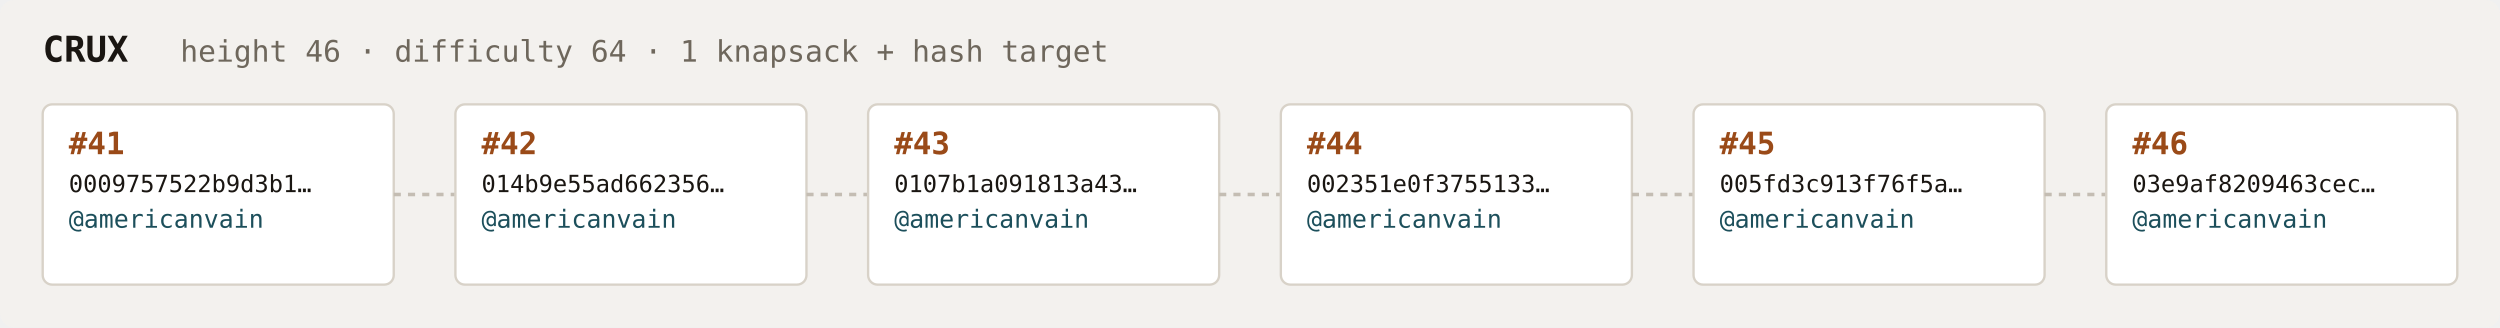
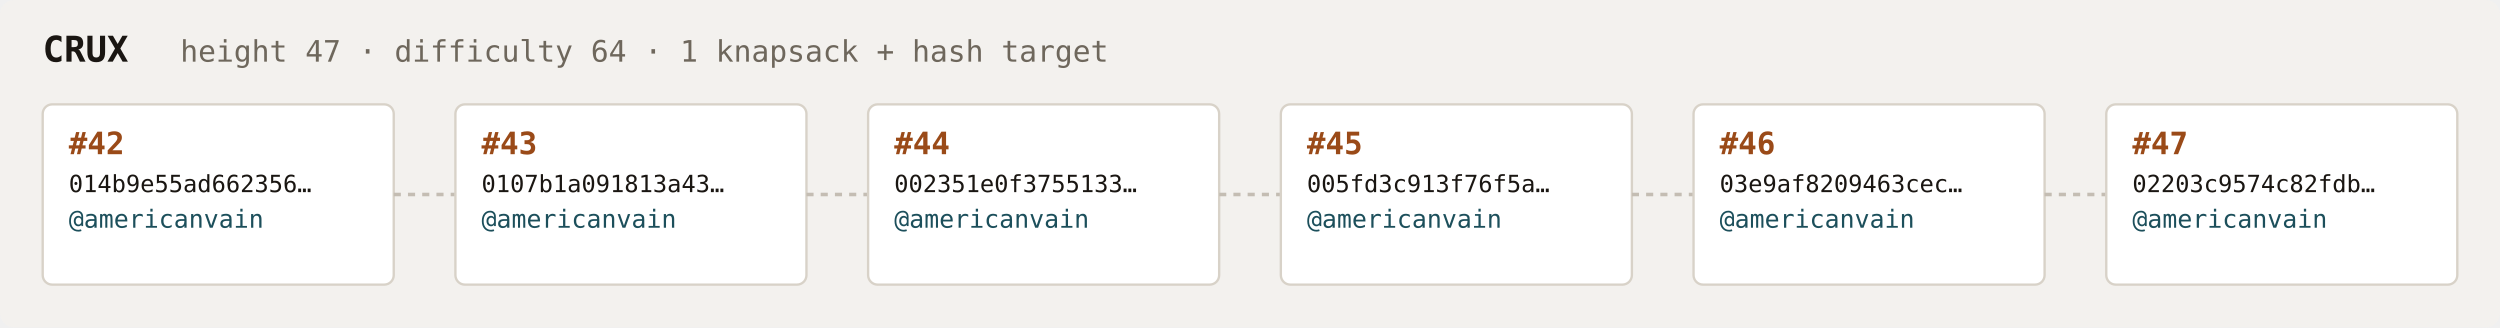
<svg xmlns="http://www.w3.org/2000/svg" width="1054" height="138" viewBox="0 0 1054 138" font-family="ui-monospace,SFMono-Regular,Menlo,monospace">
  <rect fill="#f3f1ee" width="1054" height="138" rx="6" />
  <text x="18" y="26" fill="#1a1612" font-size="15" font-weight="700">CRUX</text>
-   <text x="76" y="26" fill="#6e675c" font-size="12.5">height 46 · difficulty 64 · 1 knapsack + hash target</text>
+   <text x="76" y="26" fill="#6e675c" font-size="12.5">height 47 · difficulty 64 · 1 knapsack + hash target</text>
  <rect x="18" y="44" width="148" height="76" rx="4" fill="#ffffff" stroke="#d8d2c8" stroke-width="1" />
-   <text x="29" y="65" fill="#9a4a18" font-size="13" font-weight="700">#41</text>
-   <text x="29" y="81" fill="#1a1612" font-size="10">0009757522b9d3b1…</text>
+   <text x="29" y="65" fill="#9a4a18" font-size="13" font-weight="700">#42</text>
+   <text x="29" y="81" fill="#1a1612" font-size="10">014b9e55ad662356…</text>
  <text x="29" y="96" fill="#1c4f5b" font-size="10.5">@americanvain</text>
  <text x="29" y="110" fill="#6e675c" font-size="9" />
  <line x1="166" y1="82.0" x2="192" y2="82.0" stroke="#c4bdb3" stroke-width="1.5" stroke-dasharray="3 3" />
  <rect x="192" y="44" width="148" height="76" rx="4" fill="#ffffff" stroke="#d8d2c8" stroke-width="1" />
-   <text x="203" y="65" fill="#9a4a18" font-size="13" font-weight="700">#42</text>
-   <text x="203" y="81" fill="#1a1612" font-size="10">014b9e55ad662356…</text>
+   <text x="203" y="65" fill="#9a4a18" font-size="13" font-weight="700">#43</text>
+   <text x="203" y="81" fill="#1a1612" font-size="10">0107b1a091813a43…</text>
  <text x="203" y="96" fill="#1c4f5b" font-size="10.5">@americanvain</text>
  <text x="203" y="110" fill="#6e675c" font-size="9" />
  <line x1="340" y1="82.0" x2="366" y2="82.0" stroke="#c4bdb3" stroke-width="1.5" stroke-dasharray="3 3" />
  <rect x="366" y="44" width="148" height="76" rx="4" fill="#ffffff" stroke="#d8d2c8" stroke-width="1" />
-   <text x="377" y="65" fill="#9a4a18" font-size="13" font-weight="700">#43</text>
-   <text x="377" y="81" fill="#1a1612" font-size="10">0107b1a091813a43…</text>
+   <text x="377" y="65" fill="#9a4a18" font-size="13" font-weight="700">#44</text>
+   <text x="377" y="81" fill="#1a1612" font-size="10">002351e0f3755133…</text>
  <text x="377" y="96" fill="#1c4f5b" font-size="10.5">@americanvain</text>
  <text x="377" y="110" fill="#6e675c" font-size="9" />
  <line x1="514" y1="82.0" x2="540" y2="82.0" stroke="#c4bdb3" stroke-width="1.5" stroke-dasharray="3 3" />
  <rect x="540" y="44" width="148" height="76" rx="4" fill="#ffffff" stroke="#d8d2c8" stroke-width="1" />
-   <text x="551" y="65" fill="#9a4a18" font-size="13" font-weight="700">#44</text>
-   <text x="551" y="81" fill="#1a1612" font-size="10">002351e0f3755133…</text>
+   <text x="551" y="65" fill="#9a4a18" font-size="13" font-weight="700">#45</text>
+   <text x="551" y="81" fill="#1a1612" font-size="10">005fd3c913f76f5a…</text>
  <text x="551" y="96" fill="#1c4f5b" font-size="10.5">@americanvain</text>
  <text x="551" y="110" fill="#6e675c" font-size="9" />
  <line x1="688" y1="82.0" x2="714" y2="82.0" stroke="#c4bdb3" stroke-width="1.5" stroke-dasharray="3 3" />
  <rect x="714" y="44" width="148" height="76" rx="4" fill="#ffffff" stroke="#d8d2c8" stroke-width="1" />
-   <text x="725" y="65" fill="#9a4a18" font-size="13" font-weight="700">#45</text>
-   <text x="725" y="81" fill="#1a1612" font-size="10">005fd3c913f76f5a…</text>
+   <text x="725" y="65" fill="#9a4a18" font-size="13" font-weight="700">#46</text>
+   <text x="725" y="81" fill="#1a1612" font-size="10">03e9af8209463cec…</text>
  <text x="725" y="96" fill="#1c4f5b" font-size="10.5">@americanvain</text>
  <text x="725" y="110" fill="#6e675c" font-size="9" />
  <line x1="862" y1="82.0" x2="888" y2="82.0" stroke="#c4bdb3" stroke-width="1.5" stroke-dasharray="3 3" />
  <rect x="888" y="44" width="148" height="76" rx="4" fill="#ffffff" stroke="#d8d2c8" stroke-width="1" />
-   <text x="899" y="65" fill="#9a4a18" font-size="13" font-weight="700">#46</text>
-   <text x="899" y="81" fill="#1a1612" font-size="10">03e9af8209463cec…</text>
+   <text x="899" y="65" fill="#9a4a18" font-size="13" font-weight="700">#47</text>
+   <text x="899" y="81" fill="#1a1612" font-size="10">02203c9574c82fdb…</text>
  <text x="899" y="96" fill="#1c4f5b" font-size="10.5">@americanvain</text>
  <text x="899" y="110" fill="#6e675c" font-size="9" />
</svg>
